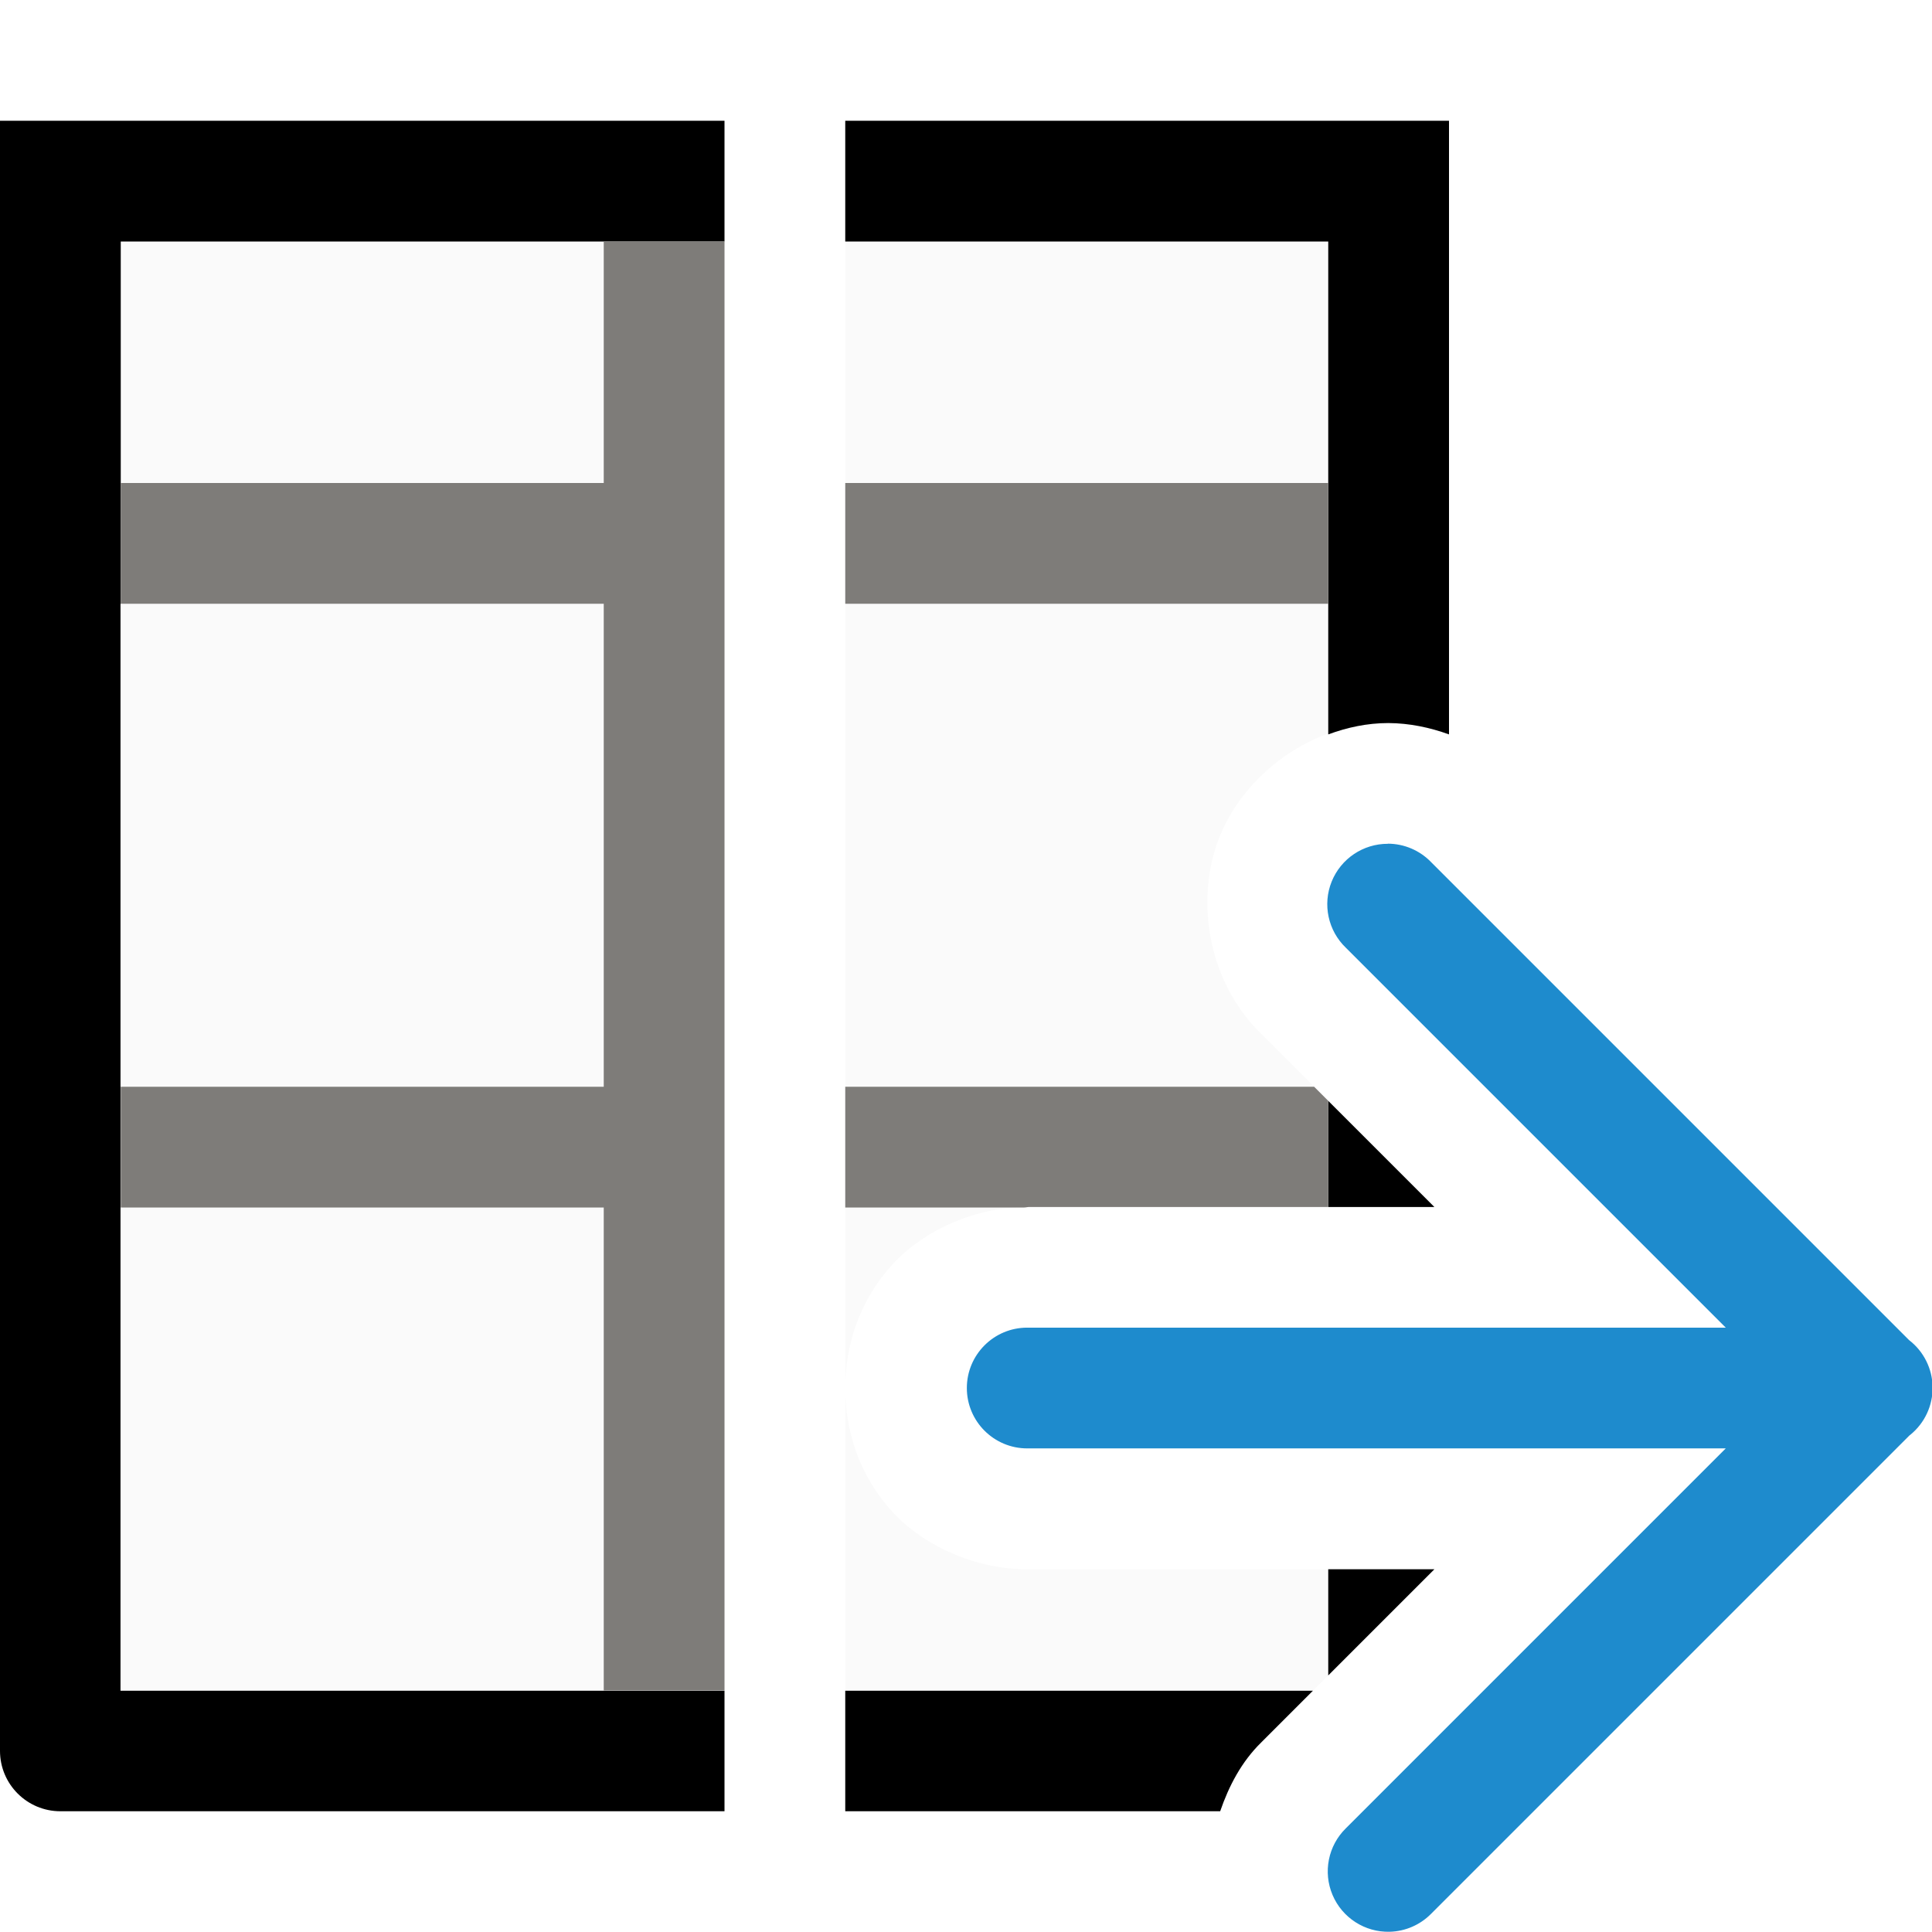
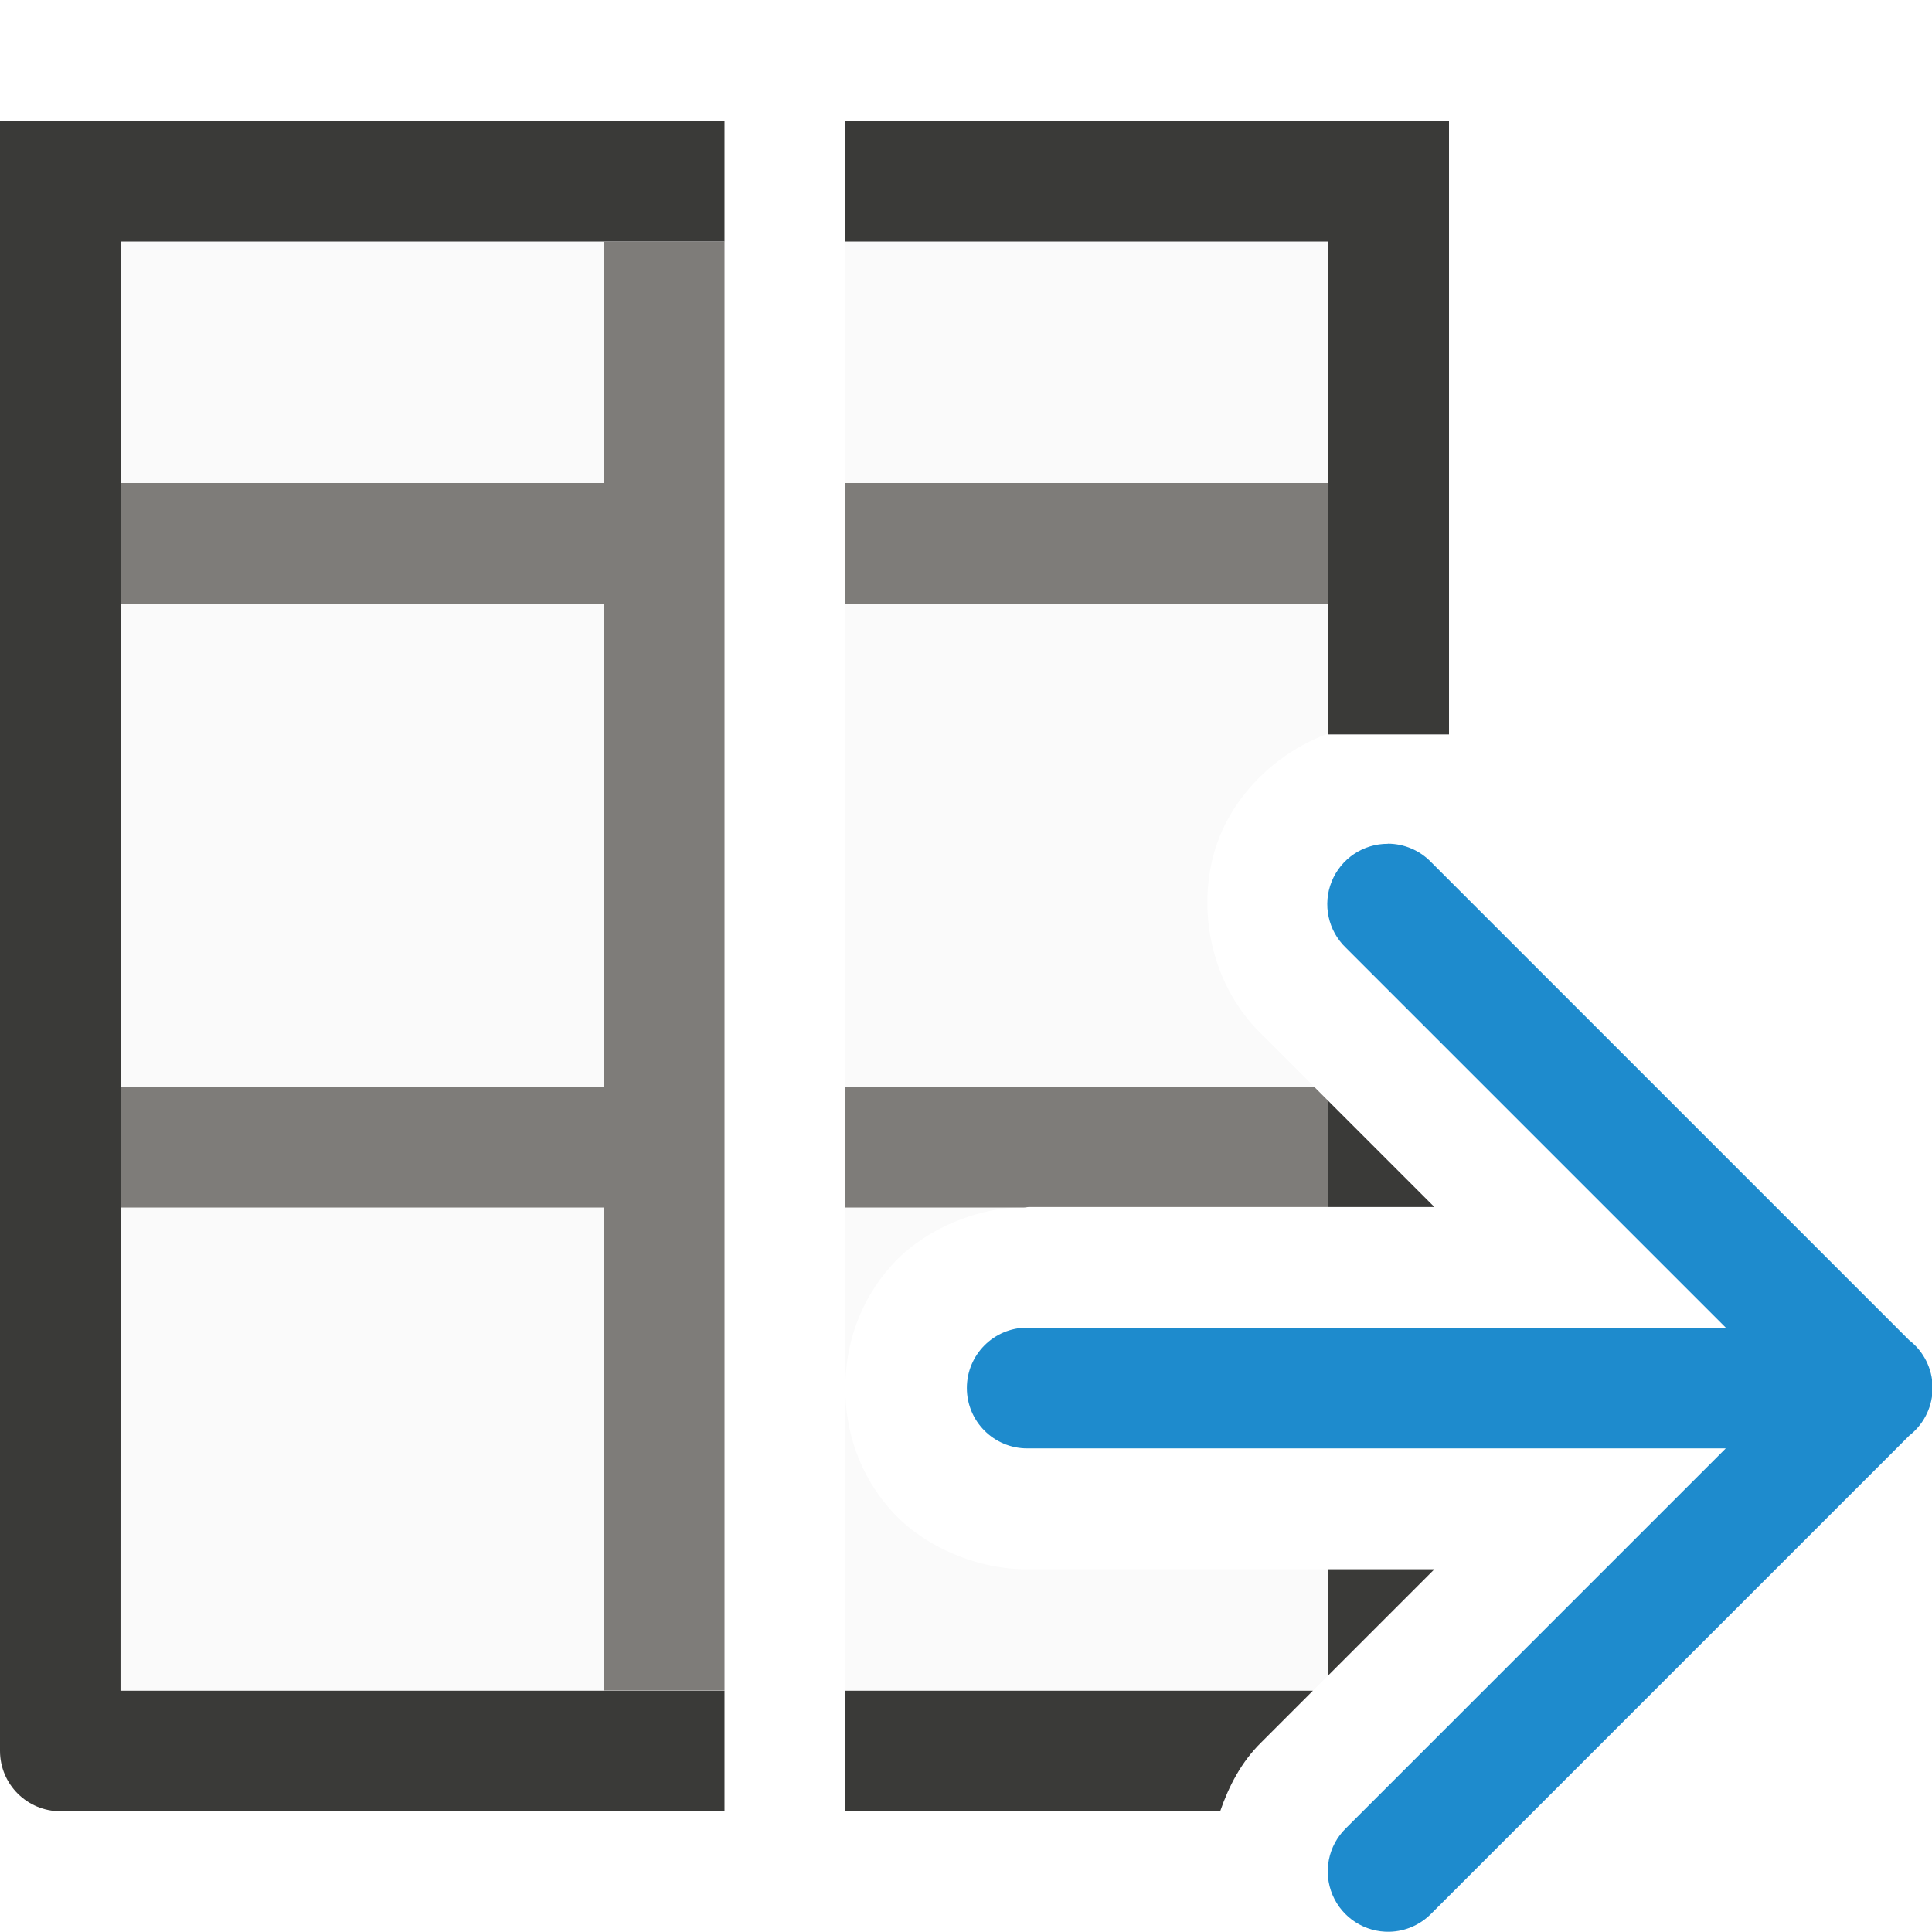
- <svg xmlns="http://www.w3.org/2000/svg" viewBox="0 0 16 16">
- /&amp;gt;<path d="m1 2v12h5v-12zm6 0v9.496c0-.349.112-.714.383-1.016s.719-.49 1.139-.484h3.357l-1.424-1.424c-.457-.438-.562-1.127-.354-1.645.209-.517.764-.942 1.396-.939.173.001.342.036.502.094v-4.082zm0 9.496v2.504h3.875l1.004-1.004h-3.357c-.42.006-.868-.183-1.139-.484s-.383-.666-.383-1.016z" fill="#fafafa" />
-   <path d="m0 1v4 9.5c-0.0.276.224.5.5.5h5.5v-.998h-5.002v-9.002h.002v-1-2h4 1v-1zm7 0v1h4v2 1 1.082c.157-.058.323-.094.498-.094.173.001.342.036.502.094v-1.082-4zm4 8.117v.879h.879zm0 3.879v.879l.879-.879zm-4 1.006v.998h3.105c.072-.209.176-.41.342-.572l.426-.426z" />
+ <svg xmlns="http://www.w3.org/2000/svg" viewBox="0 0 16 16">/&amp;amp;gt;<path d="m1 2v12h5v-12zm6 0v9.496c0-.349.112-.714.383-1.016s.719-.49 1.139-.484h3.357l-1.424-1.424c-.457-.438-.562-1.127-.354-1.645.209-.517.764-.942 1.396-.939.173.001.342.036.502.094v-4.082zm0 9.496v2.504h3.875l1.004-1.004h-3.357c-.42.006-.868-.183-1.139-.484s-.383-.666-.383-1.016z" fill="#fafafa" />
+   <path d="m0 1v13.5c-0.0.276.224.5.5.5h5.5v-.998h-5.002l.002-12.002h4 1v-1zm7 0v1h4v4.082h1v-5.082zm4 8.117v.879h.879zm0 3.879v.879l.879-.879zm-4 1.006v.998h3.105c.072-.209.176-.41.342-.572l.426-.426z" fill="#3a3a38" />
  <path d="m11.494 6.988a.5.5 0 0 0 -.348.861l3.146 3.146h-5.785a.5.5 0 1 0 0 1h5.785l-3.146 3.146a.5.5 0 0 0 .363.857.5.5 0 0 0 .344-.15l3.961-3.961.008-.006a.5.5 0 0 0 -.012-.783l-3.957-3.957a.5.5 0 0 0 -.359-.154z" fill="#1e8bcd" />
  <path d="m5 2v2h-4v1h4v4h-4v1h4v4h1v-4-1-4-3zm2 2v1h4v-1zm0 5v1h1.482c.013-0.0.026-.004.039-.004h2.479v-.879l-.117-.117z" fill="#797774" fill-opacity=".96" />
</svg>
